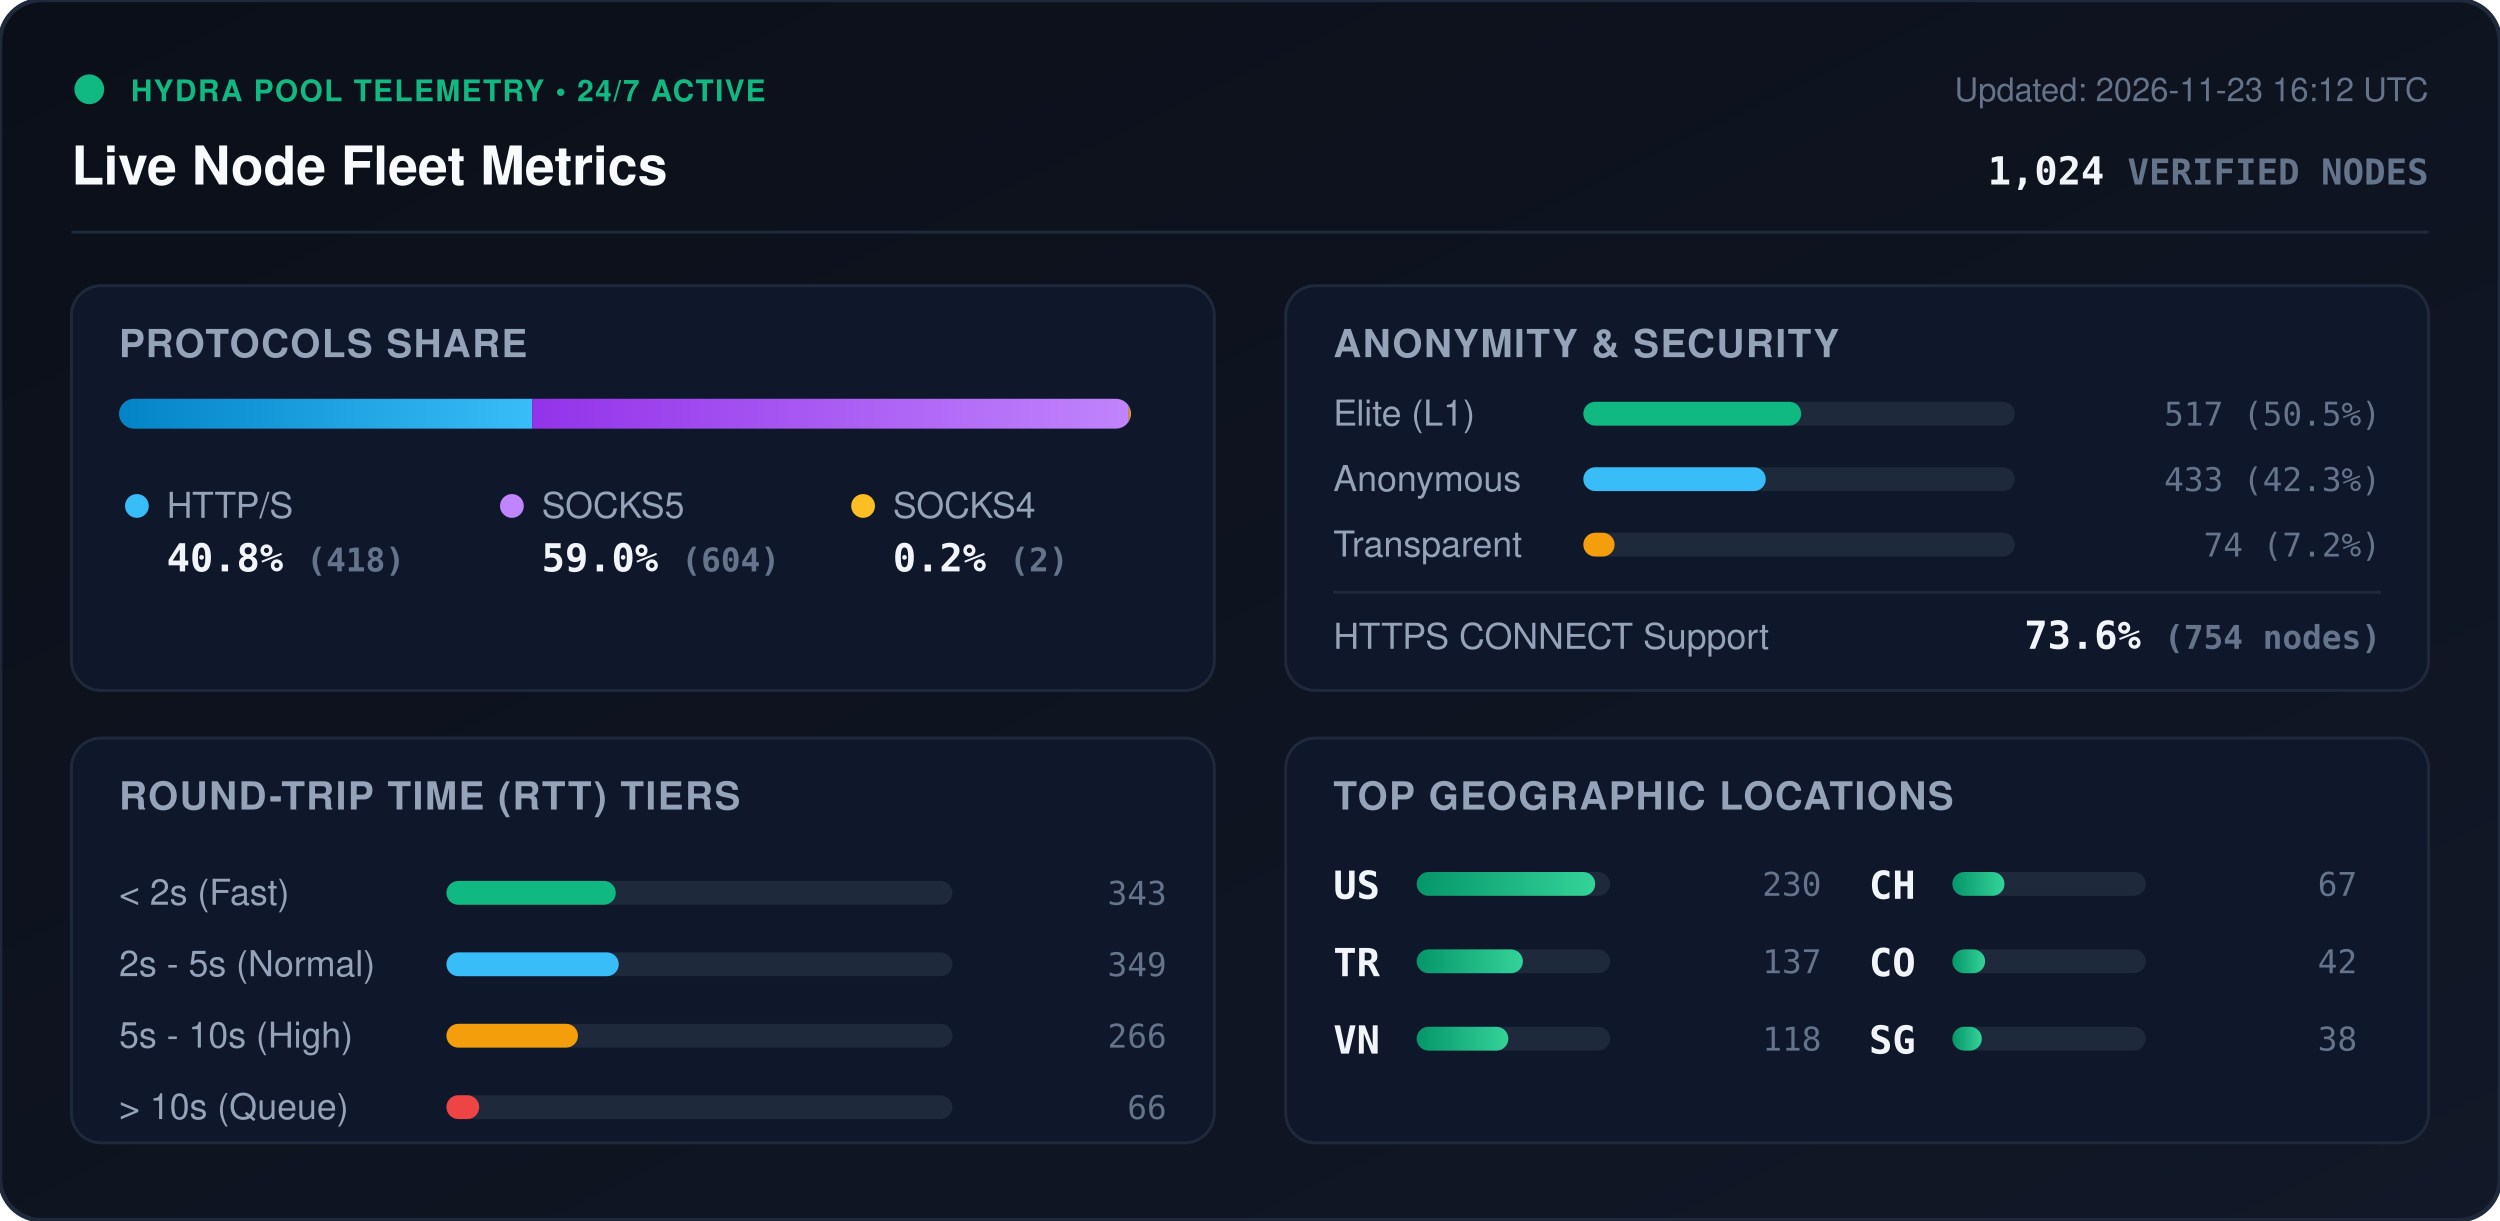
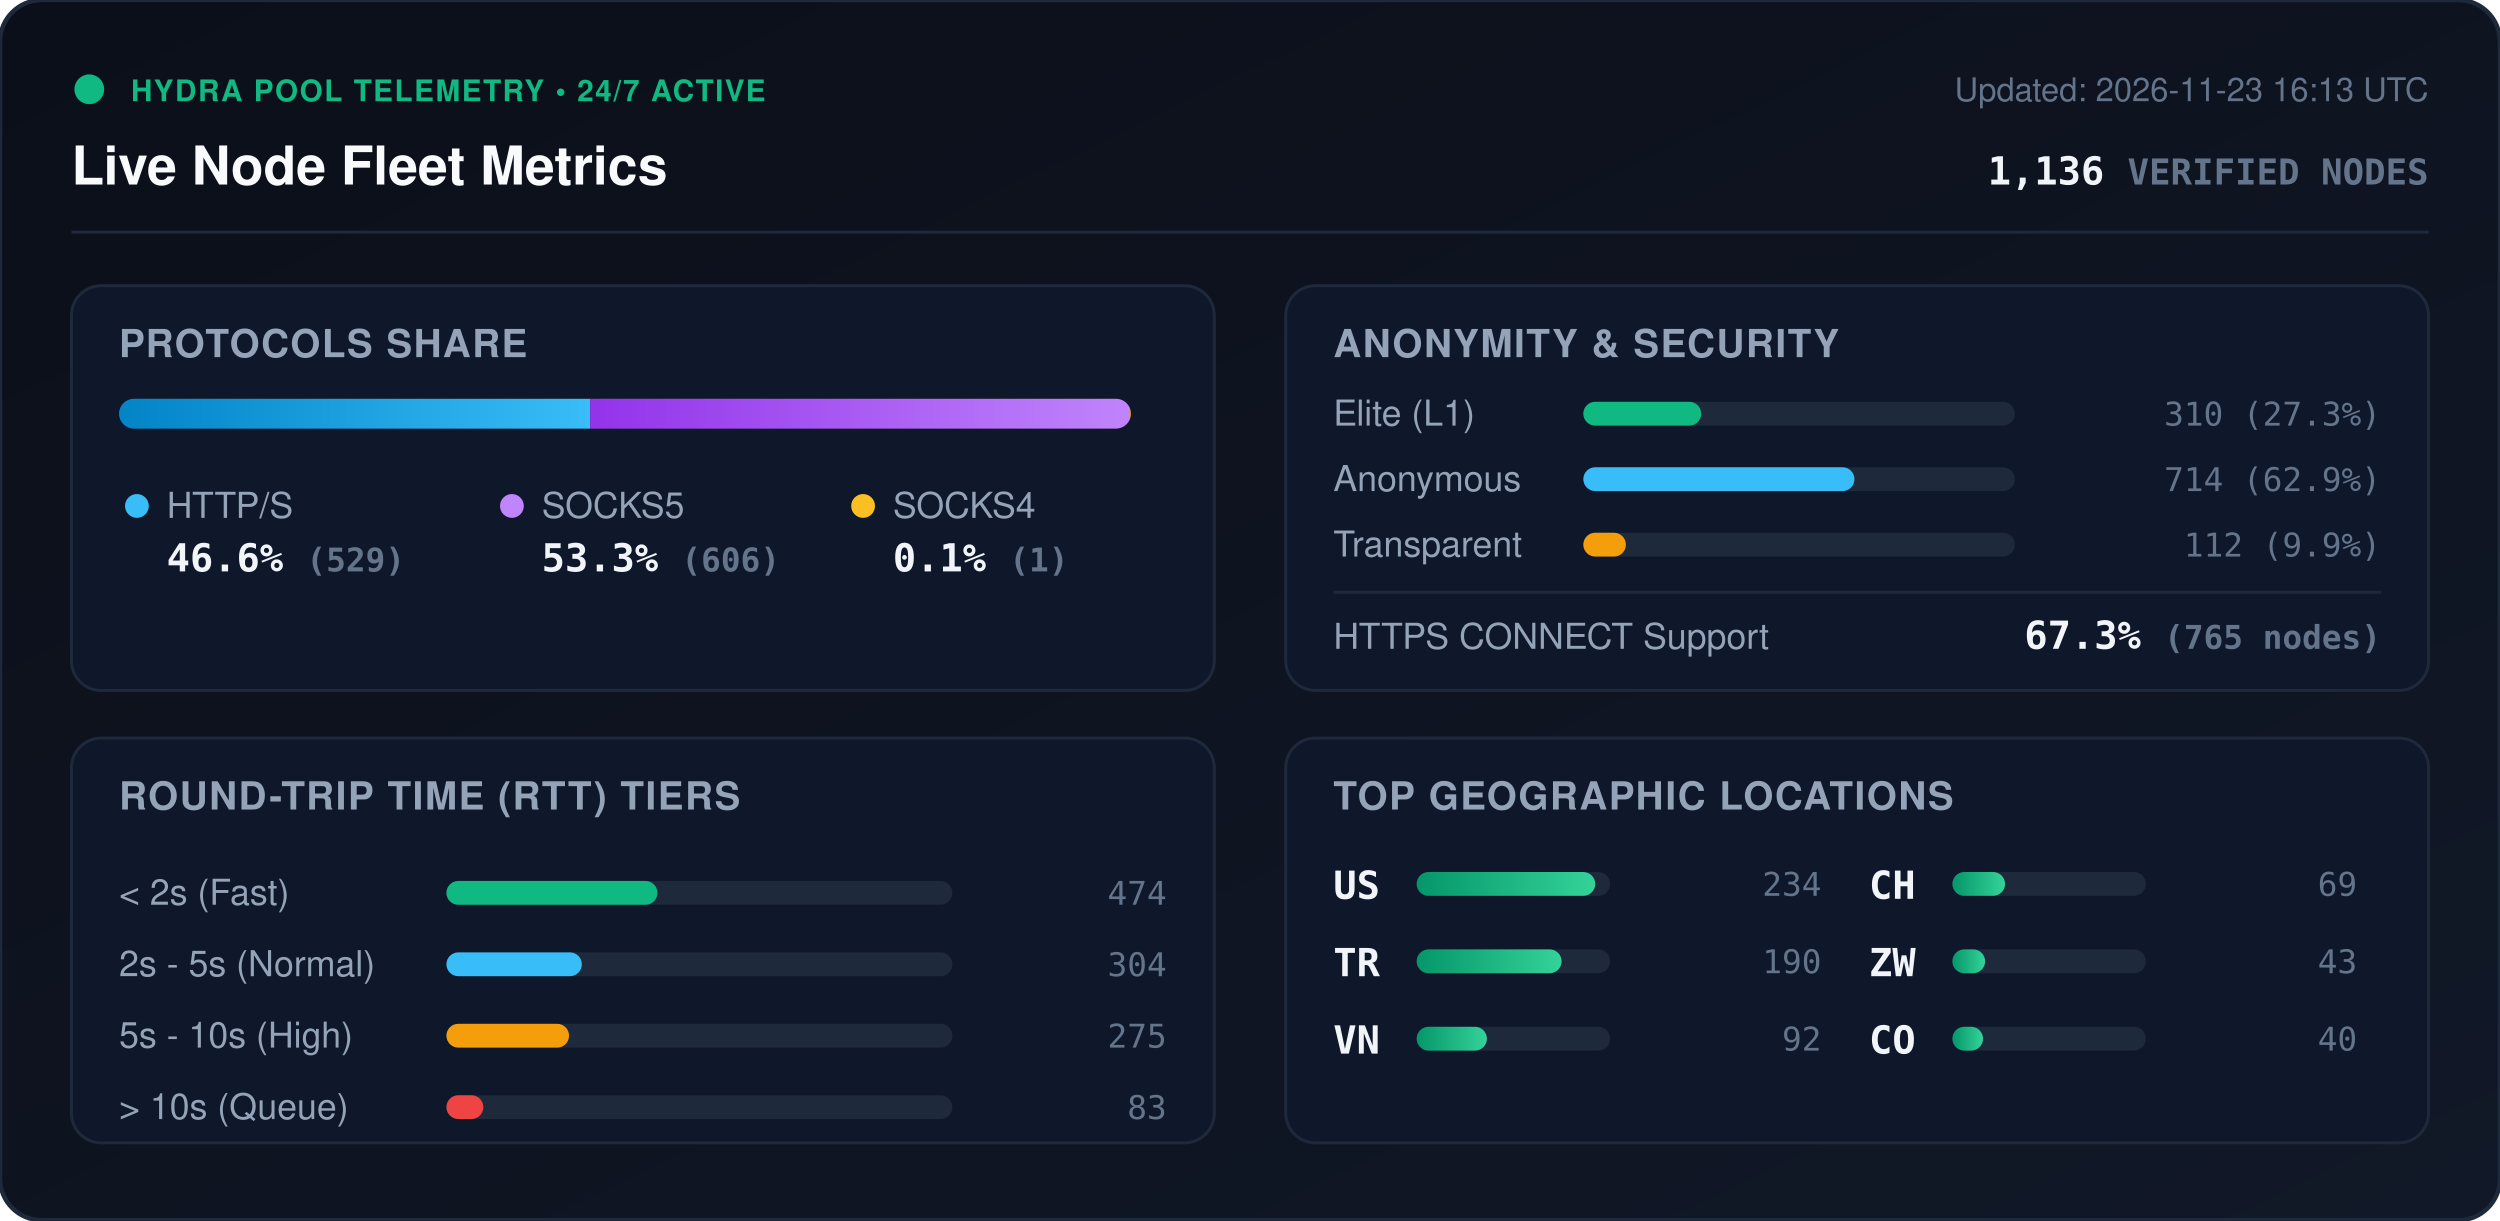
<svg xmlns="http://www.w3.org/2000/svg" viewBox="0 0 840 410" width="840" height="410" style="max-width: 100%; height: auto;">
  <defs>
    <linearGradient id="bg" x1="0%" y1="0%" x2="100%" y2="100%">
      <stop offset="0%" stop-color="#0b0f19" />
      <stop offset="100%" stop-color="#111827" />
    </linearGradient>
    <linearGradient id="bar-http" x1="0%" y1="0%" x2="100%" y2="0%">
      <stop offset="0%" stop-color="#0284c7" />
      <stop offset="100%" stop-color="#38bdf8" />
    </linearGradient>
    <linearGradient id="bar-socks5" x1="0%" y1="0%" x2="100%" y2="0%">
      <stop offset="0%" stop-color="#9333ea" />
      <stop offset="100%" stop-color="#c084fc" />
    </linearGradient>
    <linearGradient id="bar-socks4" x1="0%" y1="0%" x2="100%" y2="0%">
      <stop offset="0%" stop-color="#d97706" />
      <stop offset="100%" stop-color="#fbbf24" />
    </linearGradient>
    <linearGradient id="bar-green" x1="0%" y1="0%" x2="100%" y2="0%">
      <stop offset="0%" stop-color="#059669" />
      <stop offset="100%" stop-color="#34d399" />
    </linearGradient>
    <clipPath id="prog-track-clip">
      <rect width="340.0" height="10" rx="5" />
    </clipPath>
    <style>
      .title { font: 700 18px -apple-system, BlinkMacSystemFont, 'Segoe UI', Helvetica, Arial, sans-serif; fill: #f8fafc; }
      .sub { font: 500 11px -apple-system, BlinkMacSystemFont, 'Segoe UI', Helvetica, Arial, sans-serif; fill: #64748b; }
      .section-hdr { font: 600 13px -apple-system, BlinkMacSystemFont, 'Segoe UI', Helvetica, Arial, sans-serif; fill: #94a3b8; letter-spacing: 0.5px; }
      .metric-val { font: 700 13px -apple-system, BlinkMacSystemFont, 'Segoe UI', Helvetica, Arial, sans-serif; fill: #f1f5f9; }
      .metric-lbl { font: 500 12px -apple-system, BlinkMacSystemFont, 'Segoe UI', Helvetica, Arial, sans-serif; fill: #94a3b8; }
      .badge-txt { font: 700 10px -apple-system, BlinkMacSystemFont, 'Segoe UI', Helvetica, Arial, sans-serif; fill: #10b981; letter-spacing: 0.5px; }
      .mono { font-family: ui-monospace, SFMono-Regular, Menlo, Monaco, Consolas, monospace; }
      .pulse { animation: beacon 2s infinite ease-in-out; }
      @keyframes beacon { 0%, 100% { opacity: 1; } 50% { opacity: 0.35; } }
    </style>
  </defs>
  <rect width="840" height="410" rx="14" fill="url(#bg)" stroke="#1e293b" stroke-width="1.5" />
  <g transform="translate(24, 24)">
    <circle cx="6" cy="6" r="5" fill="#10b981" class="pulse" />
    <text x="20" y="10" class="badge-txt">HYDRA POOL TELEMETRY • 24/7 ACTIVE</text>
    <text x="0" y="38" class="title">Live Node Fleet Metrics</text>
-     <text x="792" y="10" text-anchor="end" class="sub">Updated: 2026-11-23 16:12 UTC</text>
-     <text x="792" y="38" text-anchor="end" class="metric-val mono" fill="#38bdf8">1,024 <tspan font-size="12" fill="#64748b">VERIFIED NODES</tspan>
+     <text x="792" y="10" text-anchor="end" class="sub">Updated: 2026-11-23 16:13 UTC</text>
+     <text x="792" y="38" text-anchor="end" class="metric-val mono" fill="#38bdf8">1,136 <tspan font-size="12" fill="#64748b">VERIFIED NODES</tspan>
    </text>
  </g>
  <line x1="24" y1="78" x2="816" y2="78" stroke="#1e293b" stroke-width="1" />
  <g transform="translate(24, 96)">
    <rect width="384" height="136" rx="10" fill="#0f172a" stroke="#1e293b" />
    <text x="16" y="24" class="section-hdr">PROTOCOLS SHARE</text>
    <g transform="translate(16, 38)">
      <rect width="340.0" height="10" rx="5" fill="#1e293b" />
      <g clip-path="url(#prog-track-clip)">
-         <rect x="0" width="138.8" height="10" fill="url(#bar-http)" />
-         <rect x="138.8" width="200.5" height="10" fill="url(#bar-socks5)" />
-         <rect x="339.3" width="0.7" height="10" fill="url(#bar-socks4)" />
+         <rect x="0" width="158.3" height="10" fill="url(#bar-http)" />
+         <rect x="158.3" width="181.4" height="10" fill="url(#bar-socks5)" />
+         <rect x="339.7" width="0.3" height="10" fill="url(#bar-socks4)" />
      </g>
    </g>
    <g transform="translate(16, 68)">
      <circle cx="6" cy="6" r="4" fill="#38bdf8" />
      <text x="16" y="10" class="metric-lbl">HTTP/S</text>
-       <text x="16" y="28" class="metric-val mono">40.8% <tspan font-size="11" fill="#64748b">(418)</tspan>
+       <text x="16" y="28" class="metric-val mono">46.6% <tspan font-size="11" fill="#64748b">(529)</tspan>
      </text>
      <circle cx="132" cy="6" r="4" fill="#c084fc" />
      <text x="142" y="10" class="metric-lbl">SOCKS5</text>
-       <text x="142" y="28" class="metric-val mono">59.0% <tspan font-size="11" fill="#64748b">(604)</tspan>
+       <text x="142" y="28" class="metric-val mono">53.3% <tspan font-size="11" fill="#64748b">(606)</tspan>
      </text>
      <circle cx="250" cy="6" r="4" fill="#fbbf24" />
      <text x="260" y="10" class="metric-lbl">SOCKS4</text>
-       <text x="260" y="28" class="metric-val mono">0.2% <tspan font-size="11" fill="#64748b">(2)</tspan>
+       <text x="260" y="28" class="metric-val mono">0.1% <tspan font-size="11" fill="#64748b">(1)</tspan>
      </text>
    </g>
  </g>
  <g transform="translate(432, 96)">
    <rect width="384" height="136" rx="10" fill="#0f172a" stroke="#1e293b" />
    <text x="16" y="24" class="section-hdr">ANONYMITY &amp; SECURITY</text>
    <text x="16" y="47" class="metric-lbl">Elite (L1)</text>
    <rect x="100" y="39" width="145.0" height="8" rx="4" fill="#1e293b" />
-     <rect x="100" y="39" width="73.2" height="8" rx="4" fill="#10b981" />
-     <text x="368" y="47" text-anchor="end" class="mono sub" fill="#e2e8f0">517 (50.5%)</text>
+     <rect x="100" y="39" width="39.6" height="8" rx="4" fill="#10b981" />
+     <text x="368" y="47" text-anchor="end" class="mono sub" fill="#e2e8f0">310 (27.3%)</text>
    <text x="16" y="69" class="metric-lbl">Anonymous</text>
    <rect x="100" y="61" width="145.0" height="8" rx="4" fill="#1e293b" />
-     <rect x="100" y="61" width="61.3" height="8" rx="4" fill="#38bdf8" />
-     <text x="368" y="69" text-anchor="end" class="mono sub" fill="#e2e8f0">433 (42.3%)</text>
+     <rect x="100" y="61" width="91.1" height="8" rx="4" fill="#38bdf8" />
+     <text x="368" y="69" text-anchor="end" class="mono sub" fill="#e2e8f0">714 (62.9%)</text>
    <text x="16" y="91" class="metric-lbl">Transparent</text>
    <rect x="100" y="83" width="145.0" height="8" rx="4" fill="#1e293b" />
-     <rect x="100" y="83" width="10.5" height="8" rx="4" fill="#f59e0b" />
-     <text x="368" y="91" text-anchor="end" class="mono sub" fill="#e2e8f0">74 (7.2%)</text>
+     <rect x="100" y="83" width="14.3" height="8" rx="4" fill="#f59e0b" />
+     <text x="368" y="91" text-anchor="end" class="mono sub" fill="#e2e8f0">112 (9.9%)</text>
    <line x1="16" y1="103" x2="368" y2="103" stroke="#1e293b" stroke-width="1" />
    <text x="16" y="122" class="metric-lbl">HTTPS CONNECT Support</text>
-     <text x="368" y="122" text-anchor="end" class="metric-val mono" fill="#34d399">73.6% <tspan font-size="11" fill="#64748b">(754 nodes)</tspan>
+     <text x="368" y="122" text-anchor="end" class="metric-val mono" fill="#34d399">67.3% <tspan font-size="11" fill="#64748b">(765 nodes)</tspan>
    </text>
  </g>
  <g transform="translate(24, 248)">
    <rect width="384" height="136" rx="10" fill="#0f172a" stroke="#1e293b" />
    <text x="16" y="24" class="section-hdr">ROUND-TRIP TIME (RTT) TIERS</text>
    <g transform="translate(16, 42)">
      <text x="0" y="14" class="metric-lbl">&lt; 2s (Fast)</text>
      <rect x="110" y="6" width="170" height="8" rx="4" fill="#1e293b" />
-       <rect x="110" y="6" width="56.9" height="8" rx="4" fill="#10b981" />
-       <text x="352" y="14" text-anchor="end" class="mono sub">343</text>
+       <rect x="110" y="6" width="70.9" height="8" rx="4" fill="#10b981" />
+       <text x="352" y="14" text-anchor="end" class="mono sub">474</text>
      <text x="0" y="38" class="metric-lbl">2s - 5s (Normal)</text>
      <rect x="110" y="30" width="170" height="8" rx="4" fill="#1e293b" />
-       <rect x="110" y="30" width="57.9" height="8" rx="4" fill="#38bdf8" />
-       <text x="352" y="38" text-anchor="end" class="mono sub">349</text>
+       <rect x="110" y="30" width="45.5" height="8" rx="4" fill="#38bdf8" />
+       <text x="352" y="38" text-anchor="end" class="mono sub">304</text>
      <text x="0" y="62" class="metric-lbl">5s - 10s (High)</text>
      <rect x="110" y="54" width="170" height="8" rx="4" fill="#1e293b" />
-       <rect x="110" y="54" width="44.2" height="8" rx="4" fill="#f59e0b" />
-       <text x="352" y="62" text-anchor="end" class="mono sub">266</text>
+       <rect x="110" y="54" width="41.2" height="8" rx="4" fill="#f59e0b" />
+       <text x="352" y="62" text-anchor="end" class="mono sub">275</text>
      <text x="0" y="86" class="metric-lbl">&gt; 10s (Queue)</text>
      <rect x="110" y="78" width="170" height="8" rx="4" fill="#1e293b" />
-       <rect x="110" y="78" width="11.0" height="8" rx="4" fill="#ef4444" />
-       <text x="352" y="86" text-anchor="end" class="mono sub">66</text>
+       <rect x="110" y="78" width="12.4" height="8" rx="4" fill="#ef4444" />
+       <text x="352" y="86" text-anchor="end" class="mono sub">83</text>
    </g>
  </g>
  <g transform="translate(432, 248)">
    <rect width="384" height="136" rx="10" fill="#0f172a" stroke="#1e293b" />
    <text x="16" y="24" class="section-hdr">TOP GEOGRAPHIC LOCATIONS</text>
    <g transform="translate(16, 42)">
      <g transform="translate(0, 0)">
        <text x="0" y="12" class="mono metric-val" font-size="12">US</text>
        <rect x="28" y="3" width="65" height="8" rx="4" fill="#1e293b" />
        <rect x="28" y="3" width="60.0" height="8" rx="4" fill="url(#bar-green)" />
-         <text x="164" y="11" text-anchor="end" class="mono sub">230</text>
+         <text x="164" y="11" text-anchor="end" class="mono sub">234</text>
      </g>
      <g transform="translate(0, 26)">
        <text x="0" y="12" class="mono metric-val" font-size="12">TR</text>
        <rect x="28" y="3" width="65" height="8" rx="4" fill="#1e293b" />
-         <rect x="28" y="3" width="35.7" height="8" rx="4" fill="url(#bar-green)" />
-         <text x="164" y="11" text-anchor="end" class="mono sub">137</text>
+         <rect x="28" y="3" width="48.7" height="8" rx="4" fill="url(#bar-green)" />
+         <text x="164" y="11" text-anchor="end" class="mono sub">190</text>
      </g>
      <g transform="translate(0, 52)">
        <text x="0" y="12" class="mono metric-val" font-size="12">VN</text>
        <rect x="28" y="3" width="65" height="8" rx="4" fill="#1e293b" />
-         <rect x="28" y="3" width="30.8" height="8" rx="4" fill="url(#bar-green)" />
-         <text x="164" y="11" text-anchor="end" class="mono sub">118</text>
+         <rect x="28" y="3" width="23.6" height="8" rx="4" fill="url(#bar-green)" />
+         <text x="164" y="11" text-anchor="end" class="mono sub">92</text>
      </g>
      <g transform="translate(180, 0)">
        <text x="0" y="12" class="mono metric-val" font-size="12">CH</text>
        <rect x="28" y="3" width="65" height="8" rx="4" fill="#1e293b" />
-         <rect x="28" y="3" width="17.5" height="8" rx="4" fill="url(#bar-green)" />
-         <text x="164" y="11" text-anchor="end" class="mono sub">67</text>
+         <rect x="28" y="3" width="17.7" height="8" rx="4" fill="url(#bar-green)" />
+         <text x="164" y="11" text-anchor="end" class="mono sub">69</text>
      </g>
      <g transform="translate(180, 26)">
+         <text x="0" y="12" class="mono metric-val" font-size="12">ZW</text>
+         <rect x="28" y="3" width="65" height="8" rx="4" fill="#1e293b" />
+         <rect x="28" y="3" width="11.0" height="8" rx="4" fill="url(#bar-green)" />
+         <text x="164" y="11" text-anchor="end" class="mono sub">43</text>
+       </g>
+       <g transform="translate(180, 52)">
        <text x="0" y="12" class="mono metric-val" font-size="12">CO</text>
        <rect x="28" y="3" width="65" height="8" rx="4" fill="#1e293b" />
-         <rect x="28" y="3" width="11.0" height="8" rx="4" fill="url(#bar-green)" />
-         <text x="164" y="11" text-anchor="end" class="mono sub">42</text>
-       </g>
-       <g transform="translate(180, 52)">
-         <text x="0" y="12" class="mono metric-val" font-size="12">SG</text>
-         <rect x="28" y="3" width="65" height="8" rx="4" fill="#1e293b" />
-         <rect x="28" y="3" width="9.9" height="8" rx="4" fill="url(#bar-green)" />
-         <text x="164" y="11" text-anchor="end" class="mono sub">38</text>
+         <rect x="28" y="3" width="10.3" height="8" rx="4" fill="url(#bar-green)" />
+         <text x="164" y="11" text-anchor="end" class="mono sub">40</text>
      </g>
    </g>
  </g>
</svg>
